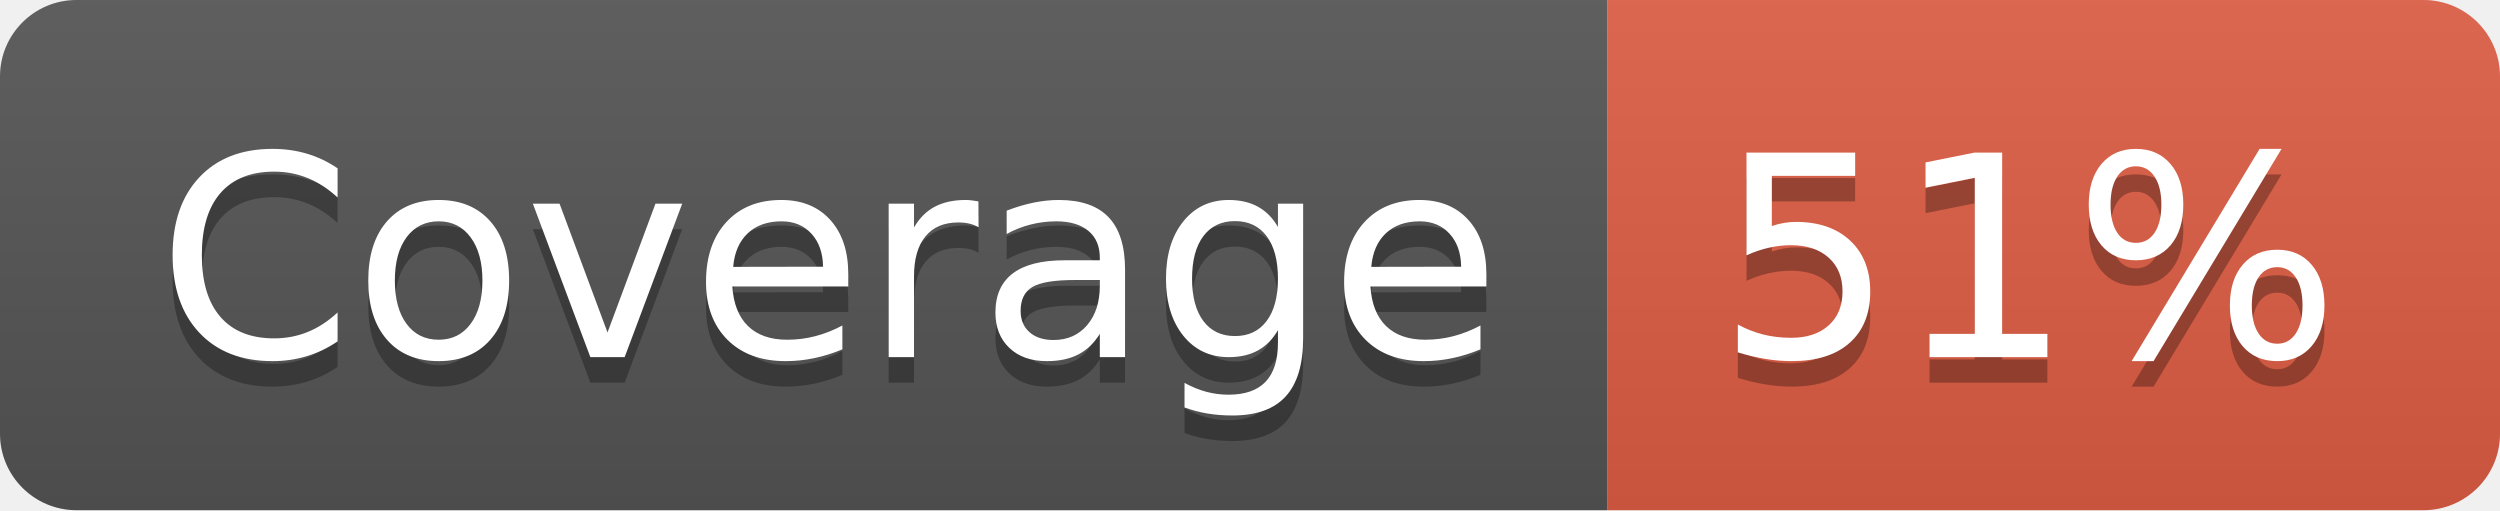
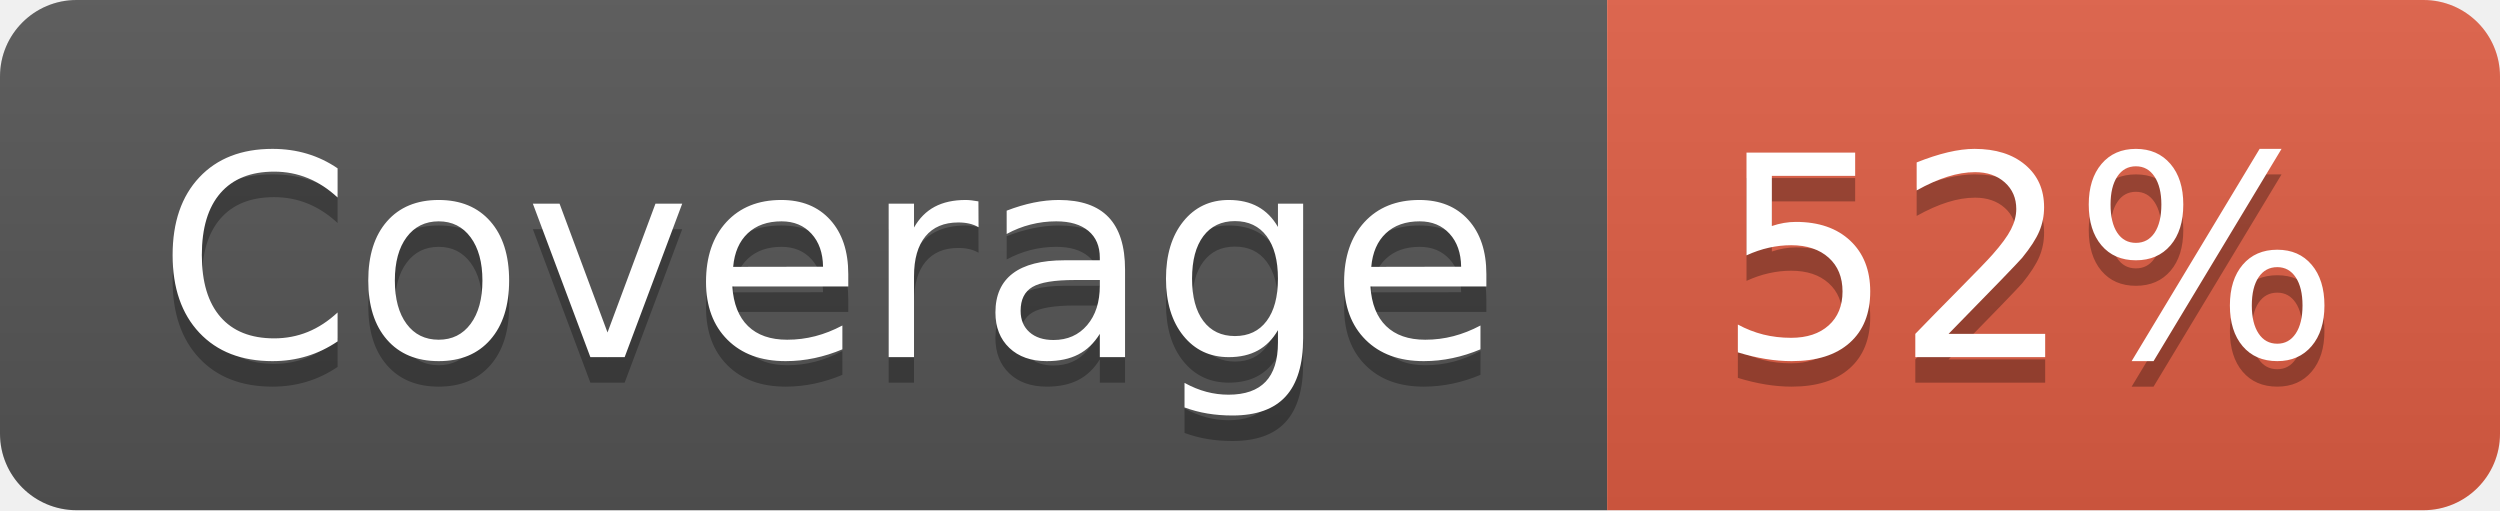
- <svg xmlns="http://www.w3.org/2000/svg" width="98" height="20" role="img" aria-label="Coverage: 51%">
+ <svg xmlns="http://www.w3.org/2000/svg" width="98" height="20" role="img" aria-label="Coverage: 52%">
  <linearGradient id="s" x2="0" y2="100%">
    <stop offset="0" stop-color="#bbb" stop-opacity=".1" />
    <stop offset="1" stop-opacity=".1" />
  </linearGradient>
  <clipPath id="r">
    <rect width="98" height="20" rx="3" fill="#fff" />
  </clipPath>
  <g clip-path="url(#r)">
    <rect width="63" height="20" fill="#555" />
    <rect x="63" width="35" height="20" fill="#e05d44" />
    <rect width="98" height="20" fill="url(#s)" />
  </g>
  <g fill="#fff" text-anchor="middle" font-family="Verdana,Geneva,DejaVu Sans,sans-serif" text-rendering="geometricPrecision" font-size="110">
    <text aria-hidden="true" x="325" y="150" fill="#010101" fill-opacity=".3" transform="scale(.1)" textLength="530">Coverage</text>
    <text x="325" y="140" transform="scale(.1)" fill="#fff" textLength="530">Coverage</text>
-     <text aria-hidden="true" x="795" y="150" fill="#010101" fill-opacity=".3" transform="scale(.1)" textLength="250">51%</text>
-     <text x="795" y="140" transform="scale(.1)" fill="#fff" textLength="250">51%</text>
+     <text aria-hidden="true" x="795" y="150" fill="#010101" fill-opacity=".3" transform="scale(.1)" textLength="250">52%</text>
+     <text x="795" y="140" transform="scale(.1)" fill="#fff" textLength="250">52%</text>
  </g>
</svg>
